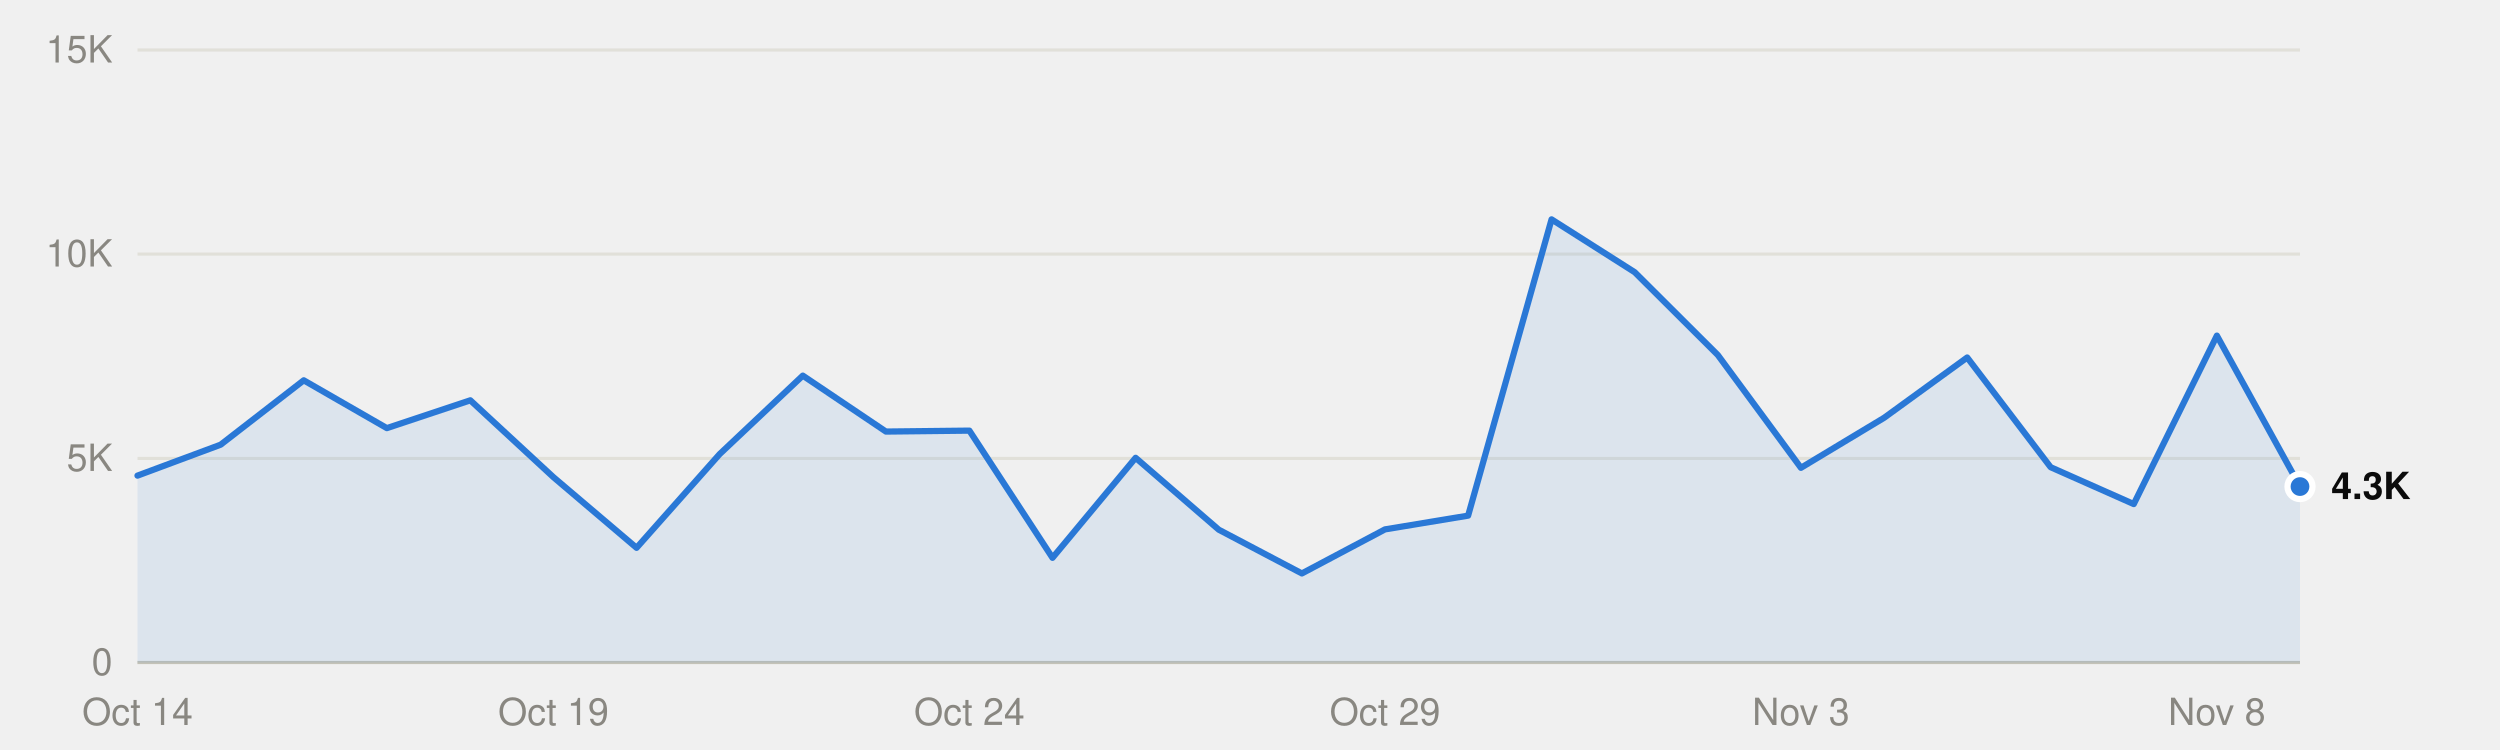
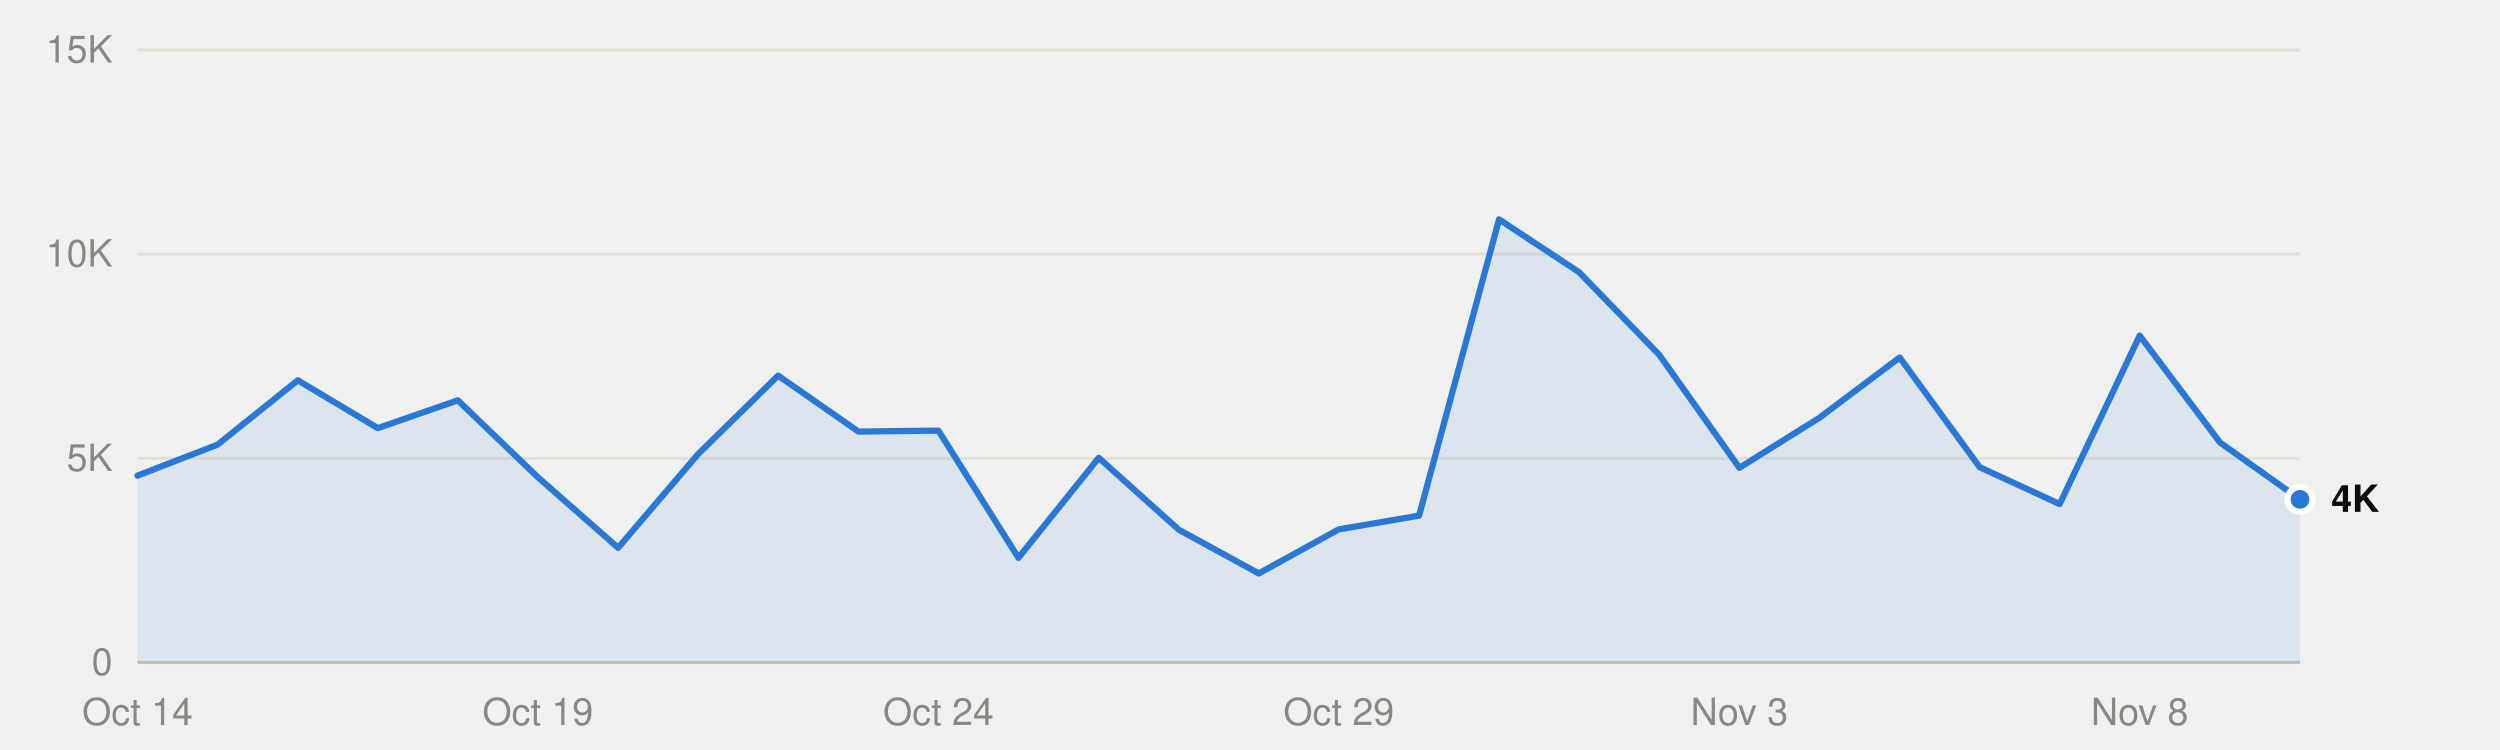
<svg xmlns="http://www.w3.org/2000/svg" viewBox="0 0 800 240" width="800" height="240" role="img">
  <style>
text{font-family:system-ui,-apple-system,"Segoe UI",Helvetica,Arial,sans-serif;font-size:12px}
.mono{font-family:ui-monospace,SFMono-Regular,Menlo,Consolas,monospace;font-size:11.5px}
.ink{fill:#0b0b0b}.ink2{fill:#52514e}.muted{fill:#898781}
.grid{stroke:#e1e0d9}.axis{stroke:#c3c2b7}
.mark{fill:#2a78d6}.line{stroke:#2a78d6;fill:none}.area{fill:#2a78d6;fill-opacity:.1}
.ring{stroke:#ffffff}
@media (prefers-color-scheme:dark){
.ink{fill:#f0efec}.ink2{fill:#c3c2b7}.grid{stroke:#2c2c2a}.axis{stroke:#383835}
.mark{fill:#3987e5}.line{stroke:#3987e5}.area{fill:#3987e5}.ring{stroke:#0d1117}}
</style>
  <line class="grid" x1="44" x2="736" y1="212.0" y2="212.0" />
  <text class="muted" x="36" y="216.0" text-anchor="end">0</text>
  <line class="grid" x1="44" x2="736" y1="146.7" y2="146.7" />
  <text class="muted" x="36" y="150.7" text-anchor="end">5K</text>
  <line class="grid" x1="44" x2="736" y1="81.3" y2="81.3" />
  <text class="muted" x="36" y="85.3" text-anchor="end">10K</text>
  <line class="grid" x1="44" x2="736" y1="16.0" y2="16.0" />
  <text class="muted" x="36" y="20.0" text-anchor="end">15K</text>
  <line class="axis" x1="44" x2="736" y1="212.0" y2="212.0" />
  <text class="muted" x="44.0" y="232" text-anchor="middle">Oct 14</text>
-   <text class="muted" x="177.1" y="232" text-anchor="middle">Oct 19</text>
-   <text class="muted" x="310.2" y="232" text-anchor="middle">Oct 24</text>
-   <text class="muted" x="443.2" y="232" text-anchor="middle">Oct 29</text>
-   <text class="muted" x="576.3" y="232" text-anchor="middle">Nov 3</text>
-   <text class="muted" x="709.4" y="232" text-anchor="middle">Nov 8</text>
-   <path class="area" d="M44.0,212.0 L44.0,152.2 70.6,142.3 97.2,121.7 123.8,137.0 150.5,128.1 177.1,152.7 203.7,175.3 230.3,145.3 256.9,120.2 283.5,138.1 310.2,137.8 336.8,178.5 363.4,146.5 390.0,169.5 416.6,183.5 443.2,169.4 469.8,165.0 496.5,70.2 523.1,87.1 549.7,113.6 576.3,149.7 602.9,133.7 629.5,114.4 656.2,149.5 682.8,161.3 709.4,107.4 736.0,155.7 L736.0,212.0Z" />
-   <polyline class="line" points="44.0,152.2 70.6,142.3 97.2,121.7 123.8,137.0 150.5,128.1 177.1,152.7 203.7,175.3 230.3,145.3 256.9,120.2 283.5,138.1 310.2,137.8 336.8,178.5 363.4,146.5 390.0,169.5 416.6,183.5 443.2,169.4 469.8,165.0 496.5,70.2 523.1,87.1 549.7,113.6 576.3,149.7 602.9,133.7 629.5,114.4 656.2,149.5 682.8,161.3 709.4,107.4 736.0,155.7" stroke-width="2" stroke-linejoin="round" stroke-linecap="round" />
-   <circle class="mark ring" cx="736.0" cy="155.7" r="4" stroke-width="2" />
-   <text class="ink" x="746.0" y="159.7" font-weight="600">4.3K</text>
+   <text class="muted" x="172.1" y="232" text-anchor="middle">Oct 19</text>
+   <text class="muted" x="300.3" y="232" text-anchor="middle">Oct 24</text>
+   <text class="muted" x="428.4" y="232" text-anchor="middle">Oct 29</text>
+   <text class="muted" x="556.6" y="232" text-anchor="middle">Nov 3</text>
+   <text class="muted" x="684.7" y="232" text-anchor="middle">Nov 8</text>
+   <path class="area" d="M44.0,212.0 L44.0,152.2 69.6,142.3 95.3,121.7 120.9,137.0 146.5,128.1 172.1,152.7 197.8,175.3 223.4,145.3 249.0,120.2 274.7,138.1 300.3,137.8 325.9,178.5 351.6,146.5 377.2,169.5 402.8,183.5 428.4,169.4 454.1,165.0 479.7,70.2 505.3,87.1 531.0,113.6 556.6,149.7 582.2,133.7 607.9,114.4 633.5,149.5 659.1,161.3 684.7,107.4 710.4,141.6 736.0,159.8 L736.0,212.0Z" />
+   <polyline class="line" points="44.0,152.2 69.6,142.3 95.3,121.7 120.9,137.0 146.5,128.1 172.1,152.7 197.8,175.3 223.4,145.3 249.0,120.2 274.7,138.1 300.3,137.8 325.9,178.5 351.6,146.5 377.2,169.5 402.8,183.5 428.4,169.4 454.1,165.0 479.7,70.2 505.3,87.1 531.0,113.6 556.6,149.7 582.2,133.7 607.9,114.4 633.5,149.5 659.1,161.3 684.7,107.4 710.4,141.6 736.0,159.8" stroke-width="2" stroke-linejoin="round" stroke-linecap="round" />
+   <circle class="mark ring" cx="736.0" cy="159.8" r="4" stroke-width="2" />
+   <text class="ink" x="746.0" y="163.8" font-weight="600">4K</text>
</svg>
